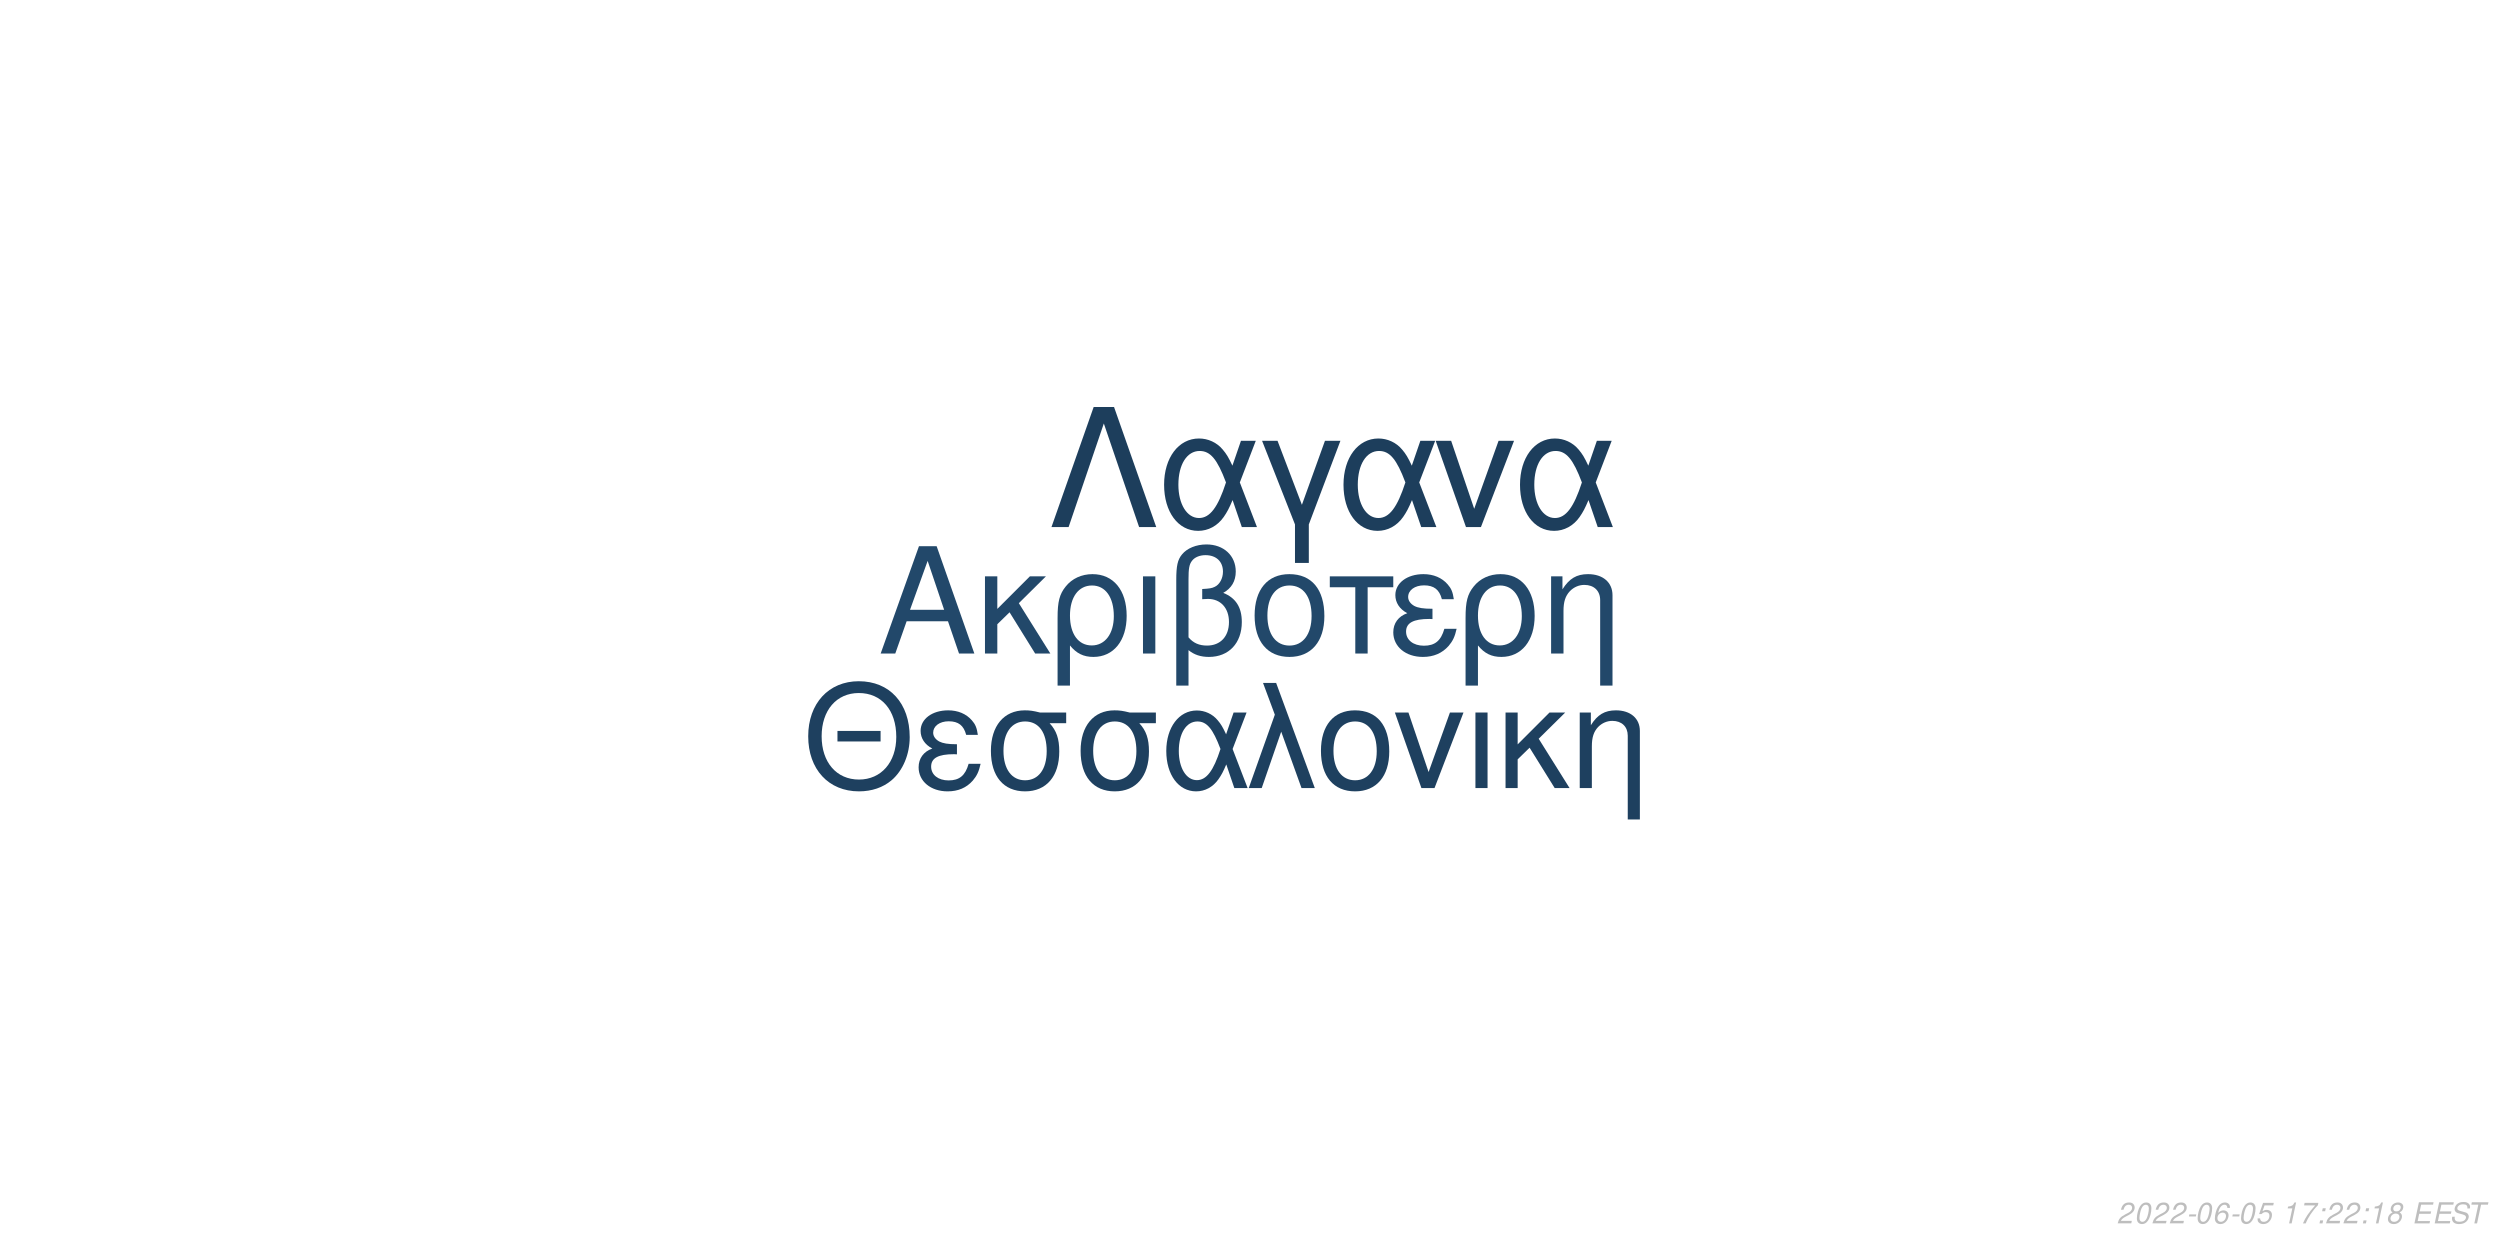
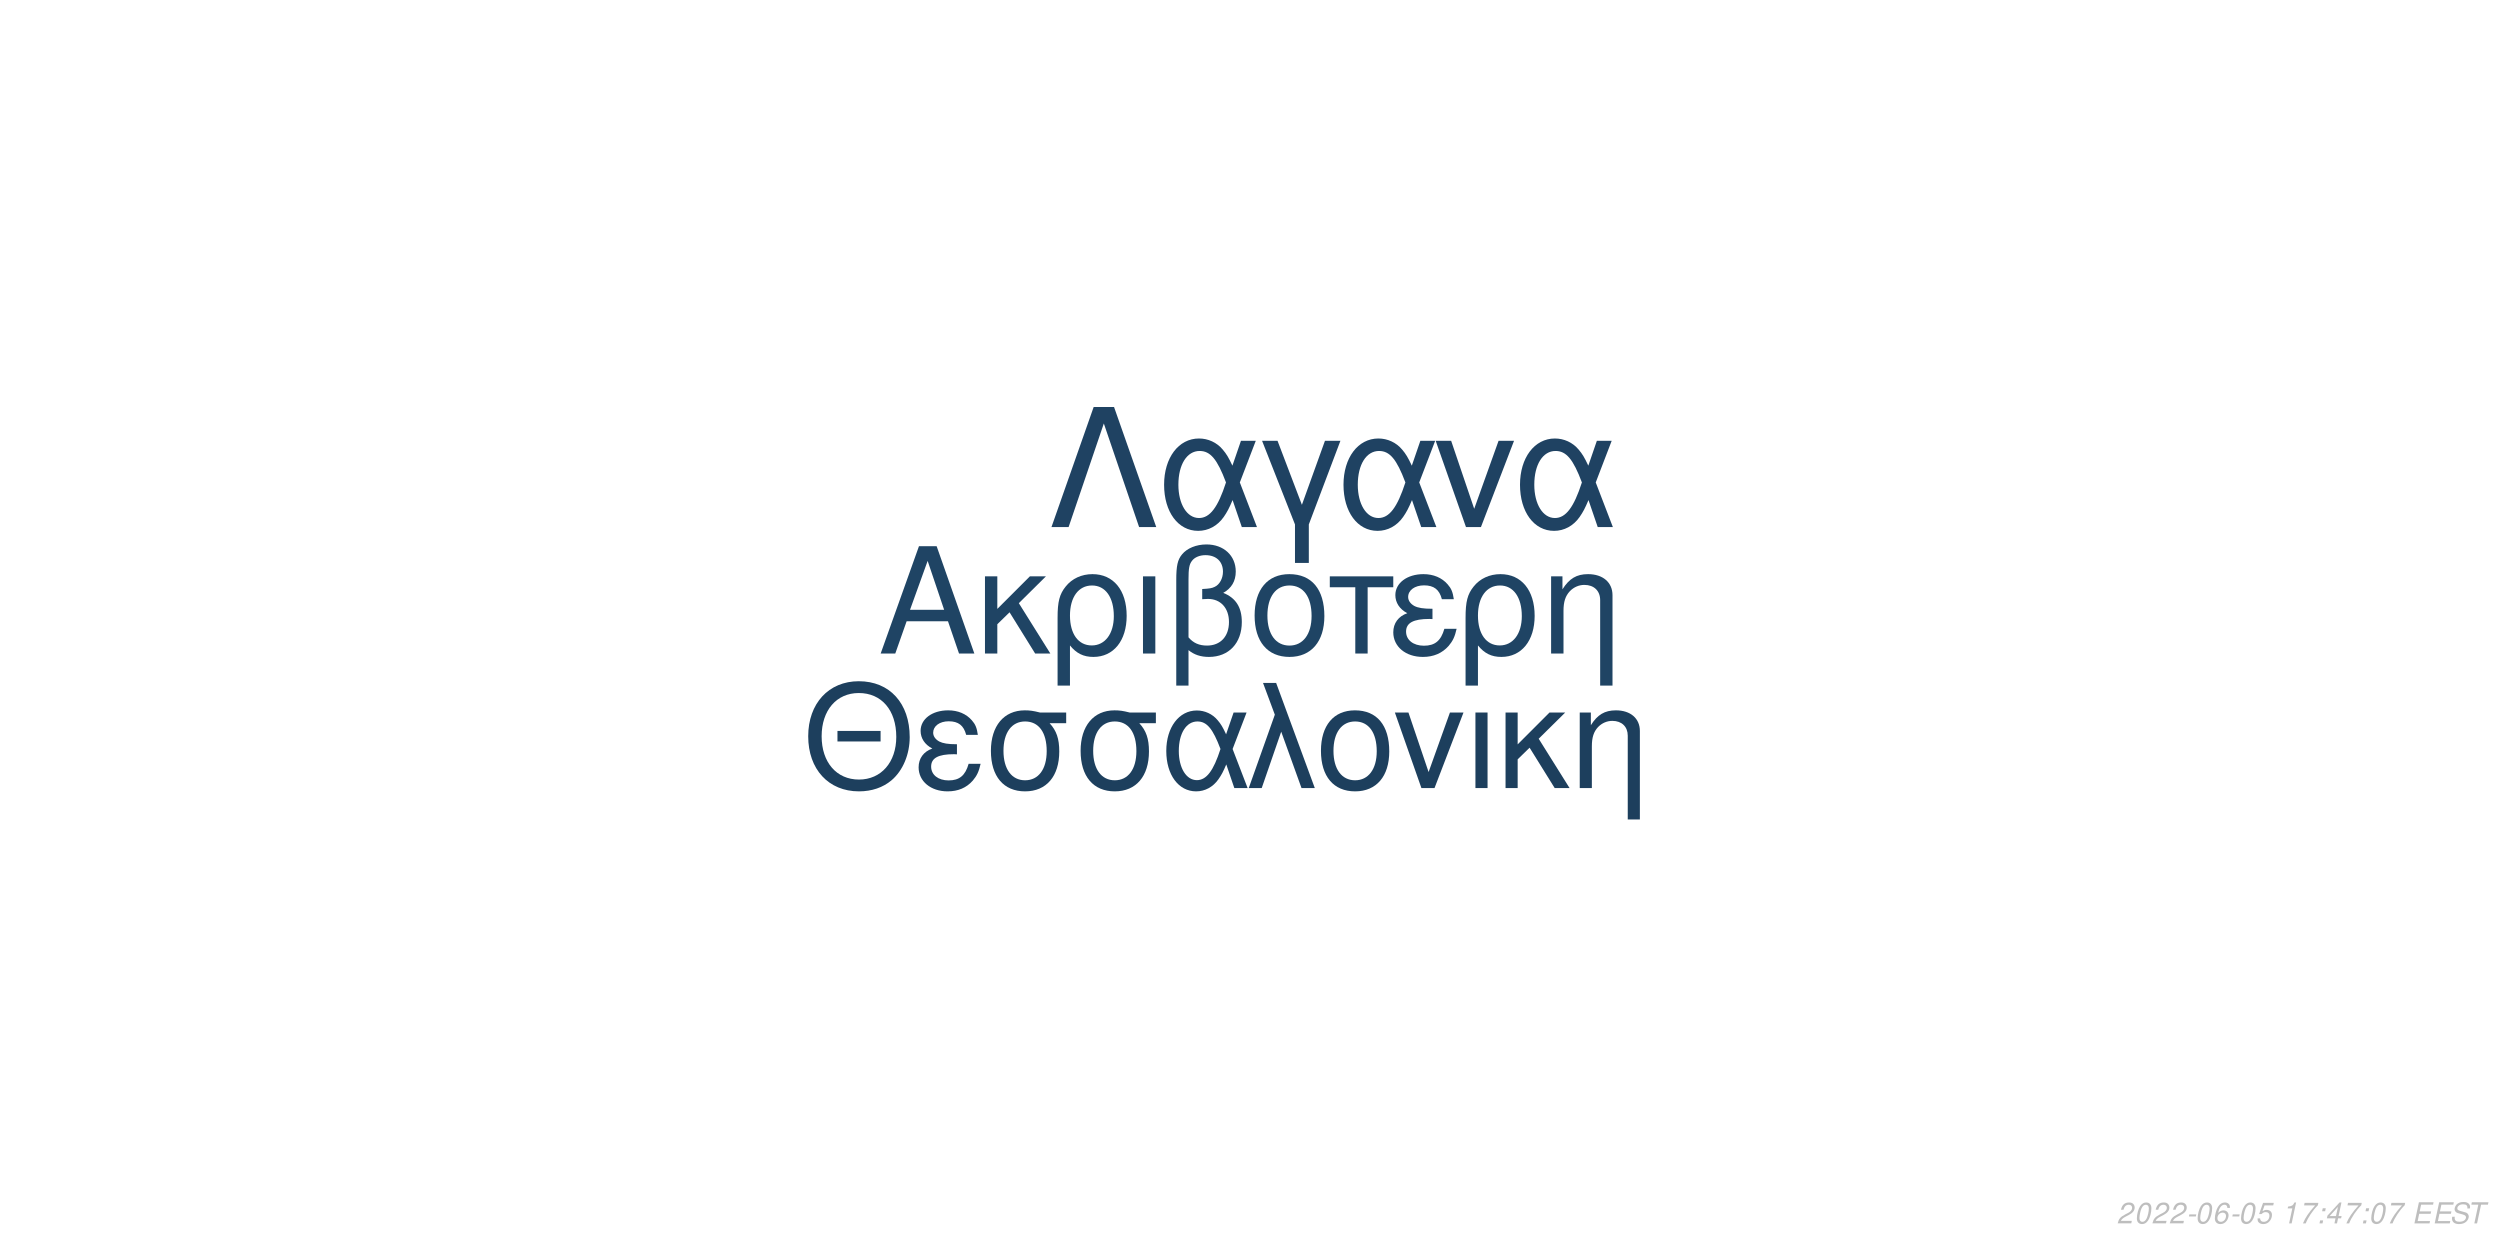
<svg xmlns="http://www.w3.org/2000/svg" xmlns:xlink="http://www.w3.org/1999/xlink" width="864pt" height="432pt" viewBox="0 0 864 432" version="1.1">
  <defs>
    <g>
      <symbol overflow="visible" id="glyph0-0">
        <path style="stroke:none;" d="" />
      </symbol>
      <symbol overflow="visible" id="glyph0-1">
        <path style="stroke:none;" d="M 24.125 -11.141 L 27.938 0 L 33.234 0 L 20.203 -37.094 L 14.094 -37.094 L 0.859 0 L 5.906 0 L 9.828 -11.141 Z M 22.797 -15.109 L 11 -15.109 L 17.094 -32.016 Z M 22.797 -15.109 " />
      </symbol>
      <symbol overflow="visible" id="glyph0-2">
        <path style="stroke:none;" d="M 7.172 -15.422 L 7.172 -26.672 L 2.906 -26.672 L 2.906 0 L 7.172 0 L 7.172 -10.125 L 11.406 -14.25 L 20.25 0 L 25.5 0 L 14.609 -17.406 L 23.969 -26.672 L 18.422 -26.672 Z M 7.172 -15.422 " />
      </symbol>
      <symbol overflow="visible" id="glyph0-3">
        <path style="stroke:none;" d="M 3 11.094 L 7.281 11.094 L 7.281 -2.797 C 9.516 -0.047 11.953 1.172 15.375 1.172 C 22.344 1.172 26.875 -4.422 26.875 -13.031 C 26.875 -21.891 22.297 -27.438 15.062 -27.438 C 11.297 -27.438 7.984 -25.906 5.797 -23.156 C 3.672 -20.516 3 -17.969 3 -12.359 Z M 14.906 -23.516 C 19.547 -23.516 22.438 -19.438 22.438 -12.922 C 22.438 -6.812 19.391 -2.797 14.812 -2.797 C 10.172 -2.797 7.281 -6.766 7.281 -13.125 C 7.281 -19.484 10.234 -23.516 14.906 -23.516 Z M 14.906 -23.516 " />
      </symbol>
      <symbol overflow="visible" id="glyph0-4">
        <path style="stroke:none;" d="M 3.516 0 L 7.781 0 L 7.781 -26.672 L 3.516 -26.672 Z M 3.516 0 " />
      </symbol>
      <symbol overflow="visible" id="glyph0-5">
        <path style="stroke:none;" d="M 4.016 11.094 L 8.25 11.094 L 8.25 -1.172 C 10.172 0.406 12.422 1.172 15.312 1.172 C 22.188 1.172 26.672 -3.609 26.672 -10.891 C 26.672 -15.984 24.578 -19.234 20.25 -20.969 C 23.109 -22.547 24.578 -25.031 24.578 -28.344 C 24.578 -33.844 20.406 -37.703 14.453 -37.703 C 10.938 -37.703 7.734 -36.391 6 -34.25 C 4.484 -32.422 4.016 -30.328 4.016 -25.391 Z M 8.25 -25.656 C 8.25 -29.359 8.5 -30.844 9.469 -32.062 C 10.375 -33.281 12.156 -34 14.094 -34 C 17.812 -34 20.156 -31.812 20.156 -28.297 C 20.156 -25.953 18.984 -23.812 17.297 -23.047 C 16.281 -22.547 15.469 -22.438 12.984 -22.297 L 12.984 -18.781 C 13.734 -18.828 14.344 -18.875 14.969 -18.875 C 19.344 -18.875 22.234 -15.719 22.234 -10.891 C 22.234 -5.906 19.281 -2.75 14.656 -2.75 C 11.953 -2.75 9.922 -3.609 8.25 -5.594 Z M 8.25 -25.656 " />
      </symbol>
      <symbol overflow="visible" id="glyph0-6">
        <path style="stroke:none;" d="M 14.094 -27.438 C 6.562 -27.438 2.094 -22.094 2.094 -13.125 C 2.094 -4.125 6.562 1.172 14.141 1.172 C 21.672 1.172 26.203 -4.172 26.203 -12.922 C 26.203 -22.188 21.828 -27.438 14.094 -27.438 Z M 14.141 -23.516 C 18.938 -23.516 21.781 -19.594 21.781 -12.984 C 21.781 -6.672 18.828 -2.75 14.141 -2.75 C 9.422 -2.75 6.516 -6.672 6.516 -13.125 C 6.516 -19.594 9.422 -23.516 14.141 -23.516 Z M 14.141 -23.516 " />
      </symbol>
      <symbol overflow="visible" id="glyph0-7">
        <path style="stroke:none;" d="M 7.891 0 L 12.156 0 L 12.156 -22.906 L 21.016 -22.906 L 21.016 -26.672 L -0.922 -26.672 L -0.922 -22.906 L 7.891 -22.906 Z M 7.891 0 " />
      </symbol>
      <symbol overflow="visible" id="glyph0-8">
        <path style="stroke:none;" d="M 14.562 -15.469 C 11.344 -15.469 9.562 -15.781 8.297 -16.438 C 6.922 -17.203 6.156 -18.328 6.156 -19.547 C 6.156 -21.891 8.453 -23.562 11.656 -23.562 C 15.062 -23.562 16.953 -22.094 17.812 -18.781 L 21.938 -18.781 C 21.578 -21.266 21.062 -22.5 19.797 -23.922 C 17.812 -26.203 14.906 -27.438 11.453 -27.438 C 5.797 -27.438 1.734 -24.375 1.734 -20.203 C 1.734 -17.609 3.156 -15.375 5.859 -13.938 C 2.797 -12.875 1.016 -10.484 1.016 -7.328 C 1.016 -2.391 5.297 1.172 11.25 1.172 C 14.969 1.172 17.906 -0.109 20.156 -2.641 C 21.578 -4.328 22.297 -5.797 22.906 -8.547 L 18.672 -8.547 C 17.5 -4.422 15.422 -2.703 11.609 -2.703 C 7.938 -2.703 5.438 -4.688 5.438 -7.578 C 5.438 -10.578 7.938 -11.953 13.484 -11.953 C 13.641 -11.953 14.094 -11.953 14.562 -11.906 Z M 14.562 -15.469 " />
      </symbol>
      <symbol overflow="visible" id="glyph0-9">
        <path style="stroke:none;" d="M 3.562 -26.672 L 3.562 0 L 7.844 0 L 7.844 -14.703 C 7.844 -17.906 8.5 -19.891 10.031 -21.531 C 11.406 -22.953 13.188 -23.719 15.062 -23.719 C 18.375 -23.719 20.516 -21.672 20.516 -18.469 L 20.516 11.094 L 24.781 11.094 L 24.781 -20.156 C 24.781 -24.578 21.469 -27.438 16.328 -27.438 C 12.359 -27.438 9.828 -25.906 7.484 -22.188 L 7.484 -26.672 Z M 3.562 -26.672 " />
      </symbol>
      <symbol overflow="visible" id="glyph1-0">
        <path style="stroke:none;" d="" />
      </symbol>
      <symbol overflow="visible" id="glyph1-1">
        <path style="stroke:none;" d="M 26.859 -19.734 L 11.953 -19.734 L 11.953 -16.094 L 26.859 -16.094 Z M 19.328 -36.922 C 8.922 -36.922 1.844 -29.25 1.844 -17.891 C 1.844 -6.484 8.875 1.141 19.391 1.141 C 23.812 1.141 27.703 -0.203 30.641 -2.688 C 34.578 -6.031 36.922 -11.656 36.922 -17.594 C 36.922 -29.297 30 -36.922 19.328 -36.922 Z M 19.328 -32.844 C 27.203 -32.844 32.281 -26.906 32.281 -17.688 C 32.281 -8.922 27.062 -2.938 19.391 -2.938 C 11.609 -2.938 6.484 -8.922 6.484 -17.891 C 6.484 -26.859 11.609 -32.844 19.328 -32.844 Z M 19.328 -32.844 " />
      </symbol>
      <symbol overflow="visible" id="glyph1-2">
        <path style="stroke:none;" d="M 14.25 -15.141 C 11.109 -15.141 9.375 -15.453 8.125 -16.094 C 6.781 -16.844 6.031 -17.938 6.031 -19.141 C 6.031 -21.422 8.266 -23.078 11.406 -23.078 C 14.75 -23.078 16.594 -21.625 17.438 -18.391 L 21.469 -18.391 C 21.125 -20.828 20.625 -22.031 19.391 -23.422 C 17.438 -25.656 14.594 -26.859 11.219 -26.859 C 5.688 -26.859 1.688 -23.875 1.688 -19.781 C 1.688 -17.234 3.094 -15.047 5.734 -13.656 C 2.734 -12.609 1 -10.266 1 -7.172 C 1 -2.344 5.188 1.141 11.016 1.141 C 14.656 1.141 17.547 -0.094 19.734 -2.594 C 21.125 -4.234 21.828 -5.688 22.422 -8.375 L 18.281 -8.375 C 17.141 -4.328 15.094 -2.641 11.359 -2.641 C 7.766 -2.641 5.328 -4.578 5.328 -7.422 C 5.328 -10.359 7.766 -11.703 13.203 -11.703 C 13.359 -11.703 13.797 -11.703 14.25 -11.656 Z M 14.25 -15.141 " />
      </symbol>
      <symbol overflow="visible" id="glyph1-3">
        <path style="stroke:none;" d="M 29 -26.109 L 19.938 -26.109 C 17.594 -26.703 16.438 -26.859 14.703 -26.859 C 7.469 -26.859 2.984 -21.469 2.984 -12.859 C 2.984 -4.031 7.375 1.141 14.797 1.141 C 22.172 1.141 26.609 -4.078 26.609 -12.656 C 26.609 -17.047 25.656 -19.828 23.266 -22.422 L 29 -22.422 Z M 14.797 -23.016 C 19.531 -23.016 22.266 -19.234 22.266 -12.75 C 22.266 -6.531 19.438 -2.688 14.797 -2.688 C 10.172 -2.688 7.328 -6.531 7.328 -12.859 C 7.328 -19.188 10.172 -23.016 14.797 -23.016 Z M 14.797 -23.016 " />
      </symbol>
      <symbol overflow="visible" id="glyph1-4">
        <path style="stroke:none;" d="M 29.344 -26.109 L 24.859 -26.109 L 22.266 -18.578 C 21.125 -21.031 20.484 -22.125 19.328 -23.469 C 17.547 -25.609 14.906 -26.812 12.156 -26.812 C 5.984 -26.812 1.594 -20.984 1.594 -12.812 C 1.594 -4.578 5.828 1.141 11.906 1.141 C 14.953 1.141 17.734 -0.344 19.625 -3.047 C 20.672 -4.531 21.281 -5.688 22.328 -8.172 L 25.109 0 L 29.703 0 L 24.516 -13.5 Z M 20.328 -13.5 C 17.891 -5.922 15.453 -2.734 12.156 -2.734 C 8.516 -2.734 5.922 -6.922 5.922 -12.812 C 5.922 -18.938 8.516 -23.016 12.359 -23.016 C 15.594 -23.016 17.688 -20.531 20.328 -13.5 Z M 20.328 -13.5 " />
      </symbol>
      <symbol overflow="visible" id="glyph1-5">
        <path style="stroke:none;" d="M 1.094 0 L 5.578 0 L 12.312 -19.484 L 19.328 0 L 23.922 0 L 10.562 -36.328 L 6.031 -36.328 L 10.109 -25.359 Z M 1.094 0 " />
      </symbol>
      <symbol overflow="visible" id="glyph1-6">
        <path style="stroke:none;" d="M 13.797 -26.859 C 6.422 -26.859 2.047 -21.625 2.047 -12.859 C 2.047 -4.031 6.422 1.141 13.859 1.141 C 21.234 1.141 25.656 -4.078 25.656 -12.656 C 25.656 -21.719 21.375 -26.859 13.797 -26.859 Z M 13.859 -23.016 C 18.531 -23.016 21.328 -19.188 21.328 -12.703 C 21.328 -6.531 18.438 -2.688 13.859 -2.688 C 9.219 -2.688 6.375 -6.531 6.375 -12.859 C 6.375 -19.188 9.219 -23.016 13.859 -23.016 Z M 13.859 -23.016 " />
      </symbol>
      <symbol overflow="visible" id="glyph1-7">
        <path style="stroke:none;" d="M 14.297 0 L 24.312 -26.109 L 19.625 -26.109 L 12.25 -5.531 L 5.281 -26.109 L 0.594 -26.109 L 9.766 0 Z M 14.297 0 " />
      </symbol>
      <symbol overflow="visible" id="glyph1-8">
        <path style="stroke:none;" d="M 3.438 0 L 7.625 0 L 7.625 -26.109 L 3.438 -26.109 Z M 3.438 0 " />
      </symbol>
      <symbol overflow="visible" id="glyph1-9">
        <path style="stroke:none;" d="M 7.031 -15.094 L 7.031 -26.109 L 2.844 -26.109 L 2.844 0 L 7.031 0 L 7.031 -9.922 L 11.156 -13.953 L 19.828 0 L 24.969 0 L 14.297 -17.047 L 23.469 -26.109 L 18.031 -26.109 Z M 7.031 -15.094 " />
      </symbol>
      <symbol overflow="visible" id="glyph1-10">
        <path style="stroke:none;" d="M 3.484 -26.109 L 3.484 0 L 7.672 0 L 7.672 -14.406 C 7.672 -17.547 8.328 -19.484 9.812 -21.078 C 11.156 -22.469 12.906 -23.219 14.75 -23.219 C 17.984 -23.219 20.078 -21.234 20.078 -18.094 L 20.078 10.859 L 24.266 10.859 L 24.266 -19.734 C 24.266 -24.062 21.031 -26.859 16 -26.859 C 12.109 -26.859 9.609 -25.359 7.328 -21.719 L 7.328 -26.109 Z M 3.484 -26.109 " />
      </symbol>
      <symbol overflow="visible" id="glyph2-0">
        <path style="stroke:none;" d="" />
      </symbol>
      <symbol overflow="visible" id="glyph2-1">
        <path style="stroke:none;" d="M 22.531 -41.484 L 15.484 -41.484 L 0.906 0 L 6.828 0 L 19 -35.797 L 31.188 0 L 37.109 0 Z M 22.531 -41.484 " />
      </symbol>
      <symbol overflow="visible" id="glyph2-2">
        <path style="stroke:none;" d="M 33.516 -29.812 L 28.391 -29.812 L 25.438 -21.219 C 24.125 -24.016 23.391 -25.266 22.078 -26.797 C 20.031 -29.25 17.016 -30.609 13.891 -30.609 C 6.828 -30.609 1.828 -23.953 1.828 -14.625 C 1.828 -5.234 6.656 1.312 13.594 1.312 C 17.078 1.312 20.266 -0.391 22.422 -3.469 C 23.609 -5.172 24.297 -6.484 25.5 -9.328 L 28.688 0 L 33.922 0 L 28 -15.422 Z M 23.219 -15.422 C 20.422 -6.766 17.641 -3.125 13.891 -3.125 C 9.734 -3.125 6.766 -7.906 6.766 -14.625 C 6.766 -21.625 9.734 -26.297 14.109 -26.297 C 17.812 -26.297 20.203 -23.453 23.219 -15.422 Z M 23.219 -15.422 " />
      </symbol>
      <symbol overflow="visible" id="glyph2-3">
        <path style="stroke:none;" d="M 12.062 12.406 L 16.844 12.406 L 16.844 -0.906 L 27.766 -29.812 L 22.422 -29.812 L 14.453 -7.688 L 6.031 -29.812 L 0.688 -29.812 L 12.062 -0.906 Z M 12.062 12.406 " />
      </symbol>
      <symbol overflow="visible" id="glyph2-4">
        <path style="stroke:none;" d="M 16.328 0 L 27.766 -29.812 L 22.422 -29.812 L 14 -6.312 L 6.031 -29.812 L 0.688 -29.812 L 11.156 0 Z M 16.328 0 " />
      </symbol>
      <symbol overflow="visible" id="glyph3-0">
        <path style="stroke:none;" d="" />
      </symbol>
      <symbol overflow="visible" id="glyph3-1">
        <path style="stroke:none;" d="M 5.234 -0.875 L 1.469 -0.875 C 1.641 -1.375 2.203 -1.891 3.109 -2.344 L 4.234 -2.938 C 5.562 -3.625 6.219 -4.469 6.219 -5.484 C 6.219 -5.938 6.062 -6.359 5.797 -6.656 C 5.469 -7.047 4.984 -7.234 4.312 -7.234 C 2.766 -7.234 1.891 -6.453 1.484 -4.734 L 2.375 -4.734 C 2.484 -5.188 2.609 -5.484 2.797 -5.75 C 3.094 -6.203 3.609 -6.453 4.188 -6.453 C 4.891 -6.453 5.344 -6.031 5.344 -5.375 C 5.344 -4.703 4.859 -4.094 4.016 -3.656 L 2.984 -3.125 C 1.234 -2.188 0.797 -1.656 0.344 -0.016 L 5.047 -0.016 Z M 5.234 -0.875 " />
      </symbol>
      <symbol overflow="visible" id="glyph3-2">
        <path style="stroke:none;" d="M 4.203 -7.234 C 3.375 -7.234 2.688 -6.812 2.125 -5.984 C 1.484 -5.047 0.984 -3.188 0.984 -1.734 C 0.984 -1.109 1.172 -0.562 1.484 -0.266 C 1.797 0.047 2.281 0.234 2.766 0.234 C 3.625 0.234 4.281 -0.156 4.859 -1.016 C 5.516 -1.953 6 -3.797 6 -5.266 C 6 -6.5 5.328 -7.234 4.203 -7.234 Z M 4.094 -6.453 C 4.734 -6.453 5.125 -5.984 5.125 -5.156 C 5.125 -4.203 4.781 -2.625 4.406 -1.812 C 3.984 -0.938 3.516 -0.547 2.875 -0.547 C 2.25 -0.547 1.875 -1.031 1.875 -1.828 C 1.875 -2.797 2.203 -4.344 2.594 -5.203 C 2.984 -6.047 3.453 -6.453 4.094 -6.453 Z M 4.094 -6.453 " />
      </symbol>
      <symbol overflow="visible" id="glyph3-3">
        <path style="stroke:none;" d="M 3.516 -3.125 L 1.125 -3.125 L 0.969 -2.406 L 3.359 -2.406 Z M 3.516 -3.125 " />
      </symbol>
      <symbol overflow="visible" id="glyph3-4">
        <path style="stroke:none;" d="M 6.125 -5.344 L 6.141 -5.625 C 6.141 -6.609 5.453 -7.234 4.391 -7.234 C 3.438 -7.234 2.641 -6.719 2.016 -5.703 C 1.422 -4.781 0.938 -2.953 0.938 -1.688 C 0.938 -0.516 1.688 0.234 2.859 0.234 C 3.703 0.234 4.438 -0.156 5 -0.875 C 5.406 -1.422 5.672 -2.156 5.672 -2.766 C 5.672 -3.812 4.969 -4.5 3.906 -4.5 C 3.234 -4.5 2.672 -4.234 2.094 -3.625 C 2.406 -5.375 3.234 -6.453 4.25 -6.453 C 4.703 -6.453 5.062 -6.234 5.172 -5.844 C 5.203 -5.719 5.234 -5.578 5.25 -5.344 Z M 3.656 -3.734 C 4.344 -3.734 4.797 -3.281 4.797 -2.625 C 4.797 -1.469 3.984 -0.547 2.984 -0.547 C 2.297 -0.547 1.812 -1.047 1.812 -1.766 C 1.812 -2.859 2.625 -3.734 3.656 -3.734 Z M 3.656 -3.734 " />
      </symbol>
      <symbol overflow="visible" id="glyph3-5">
        <path style="stroke:none;" d="M 6.297 -7.094 L 2.594 -7.094 L 1.234 -3.234 L 2.047 -3.234 C 2.656 -3.766 2.938 -3.906 3.531 -3.906 C 4.328 -3.906 4.797 -3.453 4.797 -2.688 C 4.797 -1.438 3.969 -0.547 2.828 -0.547 C 2.031 -0.547 1.609 -0.938 1.578 -1.734 L 0.703 -1.734 L 0.703 -1.516 C 0.703 -0.938 0.844 -0.547 1.188 -0.266 C 1.562 0.062 2.078 0.234 2.703 0.234 C 3.656 0.234 4.391 -0.156 4.984 -0.922 C 5.422 -1.5 5.672 -2.234 5.672 -2.953 C 5.672 -4 4.938 -4.672 3.812 -4.672 C 3.328 -4.672 2.906 -4.547 2.406 -4.234 L 3.109 -6.219 L 6.109 -6.219 Z M 6.297 -7.094 " />
      </symbol>
      <symbol overflow="visible" id="glyph3-6">
        <path style="stroke:none;" d="" />
      </symbol>
      <symbol overflow="visible" id="glyph3-7">
        <path style="stroke:none;" d="M 3.703 -5.188 L 2.594 0 L 3.469 0 L 5.016 -7.234 L 4.438 -7.234 C 3.906 -6.156 3.688 -6.016 2.234 -5.812 L 2.109 -5.188 Z M 3.703 -5.188 " />
      </symbol>
      <symbol overflow="visible" id="glyph3-8">
        <path style="stroke:none;" d="M 6.703 -7.094 L 1.953 -7.094 L 1.766 -6.219 L 5.594 -6.219 C 3.344 -3.688 2.266 -2.109 1.375 0 L 2.344 0 C 3.031 -1.906 4.828 -4.594 6.547 -6.281 Z M 6.703 -7.094 " />
      </symbol>
      <symbol overflow="visible" id="glyph3-9">
        <path style="stroke:none;" d="M 2.359 -1.031 L 1.312 -1.031 L 1.094 0 L 2.141 0 Z M 3.266 -5.234 L 2.219 -5.234 L 2 -4.203 L 3.047 -4.203 Z M 3.266 -5.234 " />
      </symbol>
      <symbol overflow="visible" id="glyph3-10">
-         <path style="stroke:none;" d="M 4.766 -3.797 C 5.078 -3.969 5.234 -4.078 5.438 -4.234 C 5.812 -4.594 6.062 -5.172 6.062 -5.734 C 6.062 -6.625 5.344 -7.234 4.266 -7.234 C 2.812 -7.234 1.703 -6.219 1.703 -4.875 C 1.703 -4.406 1.875 -4.125 2.359 -3.812 C 1.297 -3.312 0.75 -2.516 0.75 -1.469 C 0.75 -0.438 1.547 0.234 2.812 0.234 C 3.656 0.234 4.359 -0.094 4.938 -0.734 C 5.359 -1.234 5.609 -1.859 5.609 -2.438 C 5.609 -3.047 5.312 -3.516 4.766 -3.797 Z M 4.109 -6.453 C 4.797 -6.453 5.188 -6.125 5.188 -5.578 C 5.188 -5.266 5.062 -4.922 4.859 -4.672 C 4.562 -4.312 4.188 -4.156 3.656 -4.156 C 2.984 -4.156 2.594 -4.453 2.594 -4.984 C 2.594 -5.859 3.203 -6.453 4.109 -6.453 Z M 3.453 -3.406 C 4.234 -3.406 4.734 -2.984 4.734 -2.312 C 4.734 -1.312 3.922 -0.547 2.875 -0.547 C 2.125 -0.547 1.625 -0.969 1.625 -1.625 C 1.625 -2.609 2.438 -3.406 3.453 -3.406 Z M 3.453 -3.406 " />
+         <path style="stroke:none;" d="M 3.625 -1.75 L 3.266 0 L 4.141 0 L 4.516 -1.75 L 5.562 -1.75 L 5.734 -2.531 L 4.688 -2.531 L 5.688 -7.234 L 5.016 -7.234 L 0.844 -2.672 L 0.641 -1.75 Z M 3.797 -2.531 L 1.594 -2.531 L 4.469 -5.703 Z M 3.797 -2.531 " />
      </symbol>
      <symbol overflow="visible" id="glyph3-11">
        <path style="stroke:none;" d="M 2.547 -3.312 L 6.5 -3.312 L 6.688 -4.141 L 2.719 -4.141 L 3.219 -6.469 L 7.344 -6.469 L 7.516 -7.297 L 2.453 -7.297 L 0.906 0 L 6.125 0 L 6.297 -0.812 L 2.016 -0.812 Z M 2.547 -3.312 " />
      </symbol>
      <symbol overflow="visible" id="glyph3-12">
        <path style="stroke:none;" d="M 7.062 -5.156 C 7.125 -5.438 7.141 -5.562 7.141 -5.703 C 7.141 -6.156 6.938 -6.594 6.594 -6.891 C 6.188 -7.25 5.656 -7.406 4.875 -7.406 C 3.844 -7.406 3.047 -7.125 2.5 -6.562 C 2.094 -6.141 1.781 -5.438 1.781 -4.922 C 1.781 -4.297 2.219 -3.766 2.891 -3.562 L 4.594 -3.094 C 5.406 -2.859 5.734 -2.578 5.734 -2.094 C 5.734 -1.781 5.547 -1.406 5.266 -1.141 C 4.844 -0.766 4.266 -0.578 3.453 -0.578 C 2.328 -0.578 1.812 -0.984 1.812 -1.906 C 1.812 -2.047 1.812 -2.125 1.844 -2.312 L 0.984 -2.312 C 0.906 -2.062 0.891 -1.906 0.891 -1.688 C 0.891 -0.484 1.797 0.234 3.297 0.234 C 4.359 0.234 5.234 -0.062 5.812 -0.609 C 6.344 -1.078 6.688 -1.797 6.688 -2.375 C 6.688 -2.641 6.609 -2.906 6.453 -3.156 C 6.234 -3.5 5.938 -3.703 5.469 -3.828 L 3.75 -4.312 C 2.984 -4.547 2.734 -4.734 2.734 -5.188 C 2.734 -5.547 2.875 -5.844 3.188 -6.109 C 3.547 -6.438 4.031 -6.594 4.703 -6.594 C 5.266 -6.594 5.688 -6.484 5.906 -6.297 C 6.094 -6.125 6.219 -5.797 6.219 -5.516 C 6.219 -5.422 6.203 -5.344 6.188 -5.156 Z M 7.062 -5.156 " />
      </symbol>
      <symbol overflow="visible" id="glyph3-13">
        <path style="stroke:none;" d="M 4.938 -6.469 L 7.312 -6.469 L 7.484 -7.297 L 1.75 -7.297 L 1.578 -6.469 L 3.984 -6.469 L 2.609 0 L 3.547 0 Z M 4.938 -6.469 " />
      </symbol>
    </g>
  </defs>
  <g id="surface1">
    <rect x="0" y="0" width="864" height="432" style="fill:rgb(100%,100%,100%);fill-opacity:1;stroke:none;" />
-     <g style="fill:rgb(13.333%,28.235%,41.569%);fill-opacity:1;">
+     <g style="fill:rgb(12.157%,26.667%,39.216%);fill-opacity:1;">
      <use xlink:href="#glyph0-1" x="303.5" y="225.861" />
      <use xlink:href="#glyph0-2" x="337.5" y="225.861" />
      <use xlink:href="#glyph0-3" x="362.5" y="225.861" />
      <use xlink:href="#glyph0-4" x="391.5" y="225.861" />
      <use xlink:href="#glyph0-5" x="402.5" y="225.861" />
      <use xlink:href="#glyph0-6" x="431.5" y="225.861" />
      <use xlink:href="#glyph0-7" x="460.5" y="225.861" />
      <use xlink:href="#glyph0-8" x="480.5" y="225.861" />
      <use xlink:href="#glyph0-3" x="503.5" y="225.861" />
      <use xlink:href="#glyph0-9" x="532.5" y="225.861" />
    </g>
-     <g style="fill:rgb(11.765%,25.098%,37.255%);fill-opacity:1;">
+     <g style="fill:rgb(11.373%,24.706%,36.471%);fill-opacity:1;">
      <use xlink:href="#glyph1-1" x="277.473" y="272.354" />
      <use xlink:href="#glyph1-2" x="316.473" y="272.354" />
      <use xlink:href="#glyph1-3" x="339.473" y="272.354" />
      <use xlink:href="#glyph1-3" x="370.473" y="272.354" />
      <use xlink:href="#glyph1-4" x="401.473" y="272.354" />
      <use xlink:href="#glyph1-5" x="430.473" y="272.354" />
      <use xlink:href="#glyph1-6" x="454.473" y="272.354" />
      <use xlink:href="#glyph1-7" x="481.473" y="272.354" />
      <use xlink:href="#glyph1-8" x="506.473" y="272.354" />
      <use xlink:href="#glyph1-9" x="517.473" y="272.354" />
      <use xlink:href="#glyph1-10" x="542.473" y="272.354" />
    </g>
-     <g style="fill:rgb(11.373%,24.314%,36.078%);fill-opacity:1;">
+     <g style="fill:rgb(12.157%,25.882%,38.431%);fill-opacity:1;">
      <use xlink:href="#glyph2-1" x="362.484" y="182.152" />
      <use xlink:href="#glyph2-2" x="400.484" y="182.152" />
      <use xlink:href="#glyph2-3" x="435.484" y="182.152" />
      <use xlink:href="#glyph2-2" x="462.484" y="182.152" />
      <use xlink:href="#glyph2-4" x="495.484" y="182.152" />
      <use xlink:href="#glyph2-2" x="523.484" y="182.152" />
    </g>
    <g style="fill:rgb(74.51%,74.51%,74.51%);fill-opacity:1;">
      <use xlink:href="#glyph3-1" x="731.52" y="422.81" />
      <use xlink:href="#glyph3-2" x="737.52" y="422.81" />
      <use xlink:href="#glyph3-1" x="743.52" y="422.81" />
      <use xlink:href="#glyph3-1" x="749.52" y="422.81" />
      <use xlink:href="#glyph3-3" x="755.52" y="422.81" />
      <use xlink:href="#glyph3-2" x="758.52" y="422.81" />
      <use xlink:href="#glyph3-4" x="764.52" y="422.81" />
      <use xlink:href="#glyph3-3" x="770.52" y="422.81" />
      <use xlink:href="#glyph3-2" x="773.52" y="422.81" />
      <use xlink:href="#glyph3-5" x="779.52" y="422.81" />
      <use xlink:href="#glyph3-6" x="785.52" y="422.81" />
      <use xlink:href="#glyph3-7" x="788.52" y="422.81" />
      <use xlink:href="#glyph3-8" x="794.52" y="422.81" />
      <use xlink:href="#glyph3-9" x="800.52" y="422.81" />
-       <use xlink:href="#glyph3-1" x="803.52" y="422.81" />
-       <use xlink:href="#glyph3-1" x="809.52" y="422.81" />
+       <use xlink:href="#glyph3-10" x="803.52" y="422.81" />
+       <use xlink:href="#glyph3-8" x="809.52" y="422.81" />
      <use xlink:href="#glyph3-9" x="815.52" y="422.81" />
-       <use xlink:href="#glyph3-7" x="818.52" y="422.81" />
-       <use xlink:href="#glyph3-10" x="824.52" y="422.81" />
+       <use xlink:href="#glyph3-2" x="818.52" y="422.81" />
+       <use xlink:href="#glyph3-8" x="824.52" y="422.81" />
      <use xlink:href="#glyph3-6" x="830.52" y="422.81" />
      <use xlink:href="#glyph3-11" x="833.52" y="422.81" />
      <use xlink:href="#glyph3-11" x="840.52" y="422.81" />
      <use xlink:href="#glyph3-12" x="846.52" y="422.81" />
      <use xlink:href="#glyph3-13" x="852.52" y="422.81" />
    </g>
  </g>
</svg>
